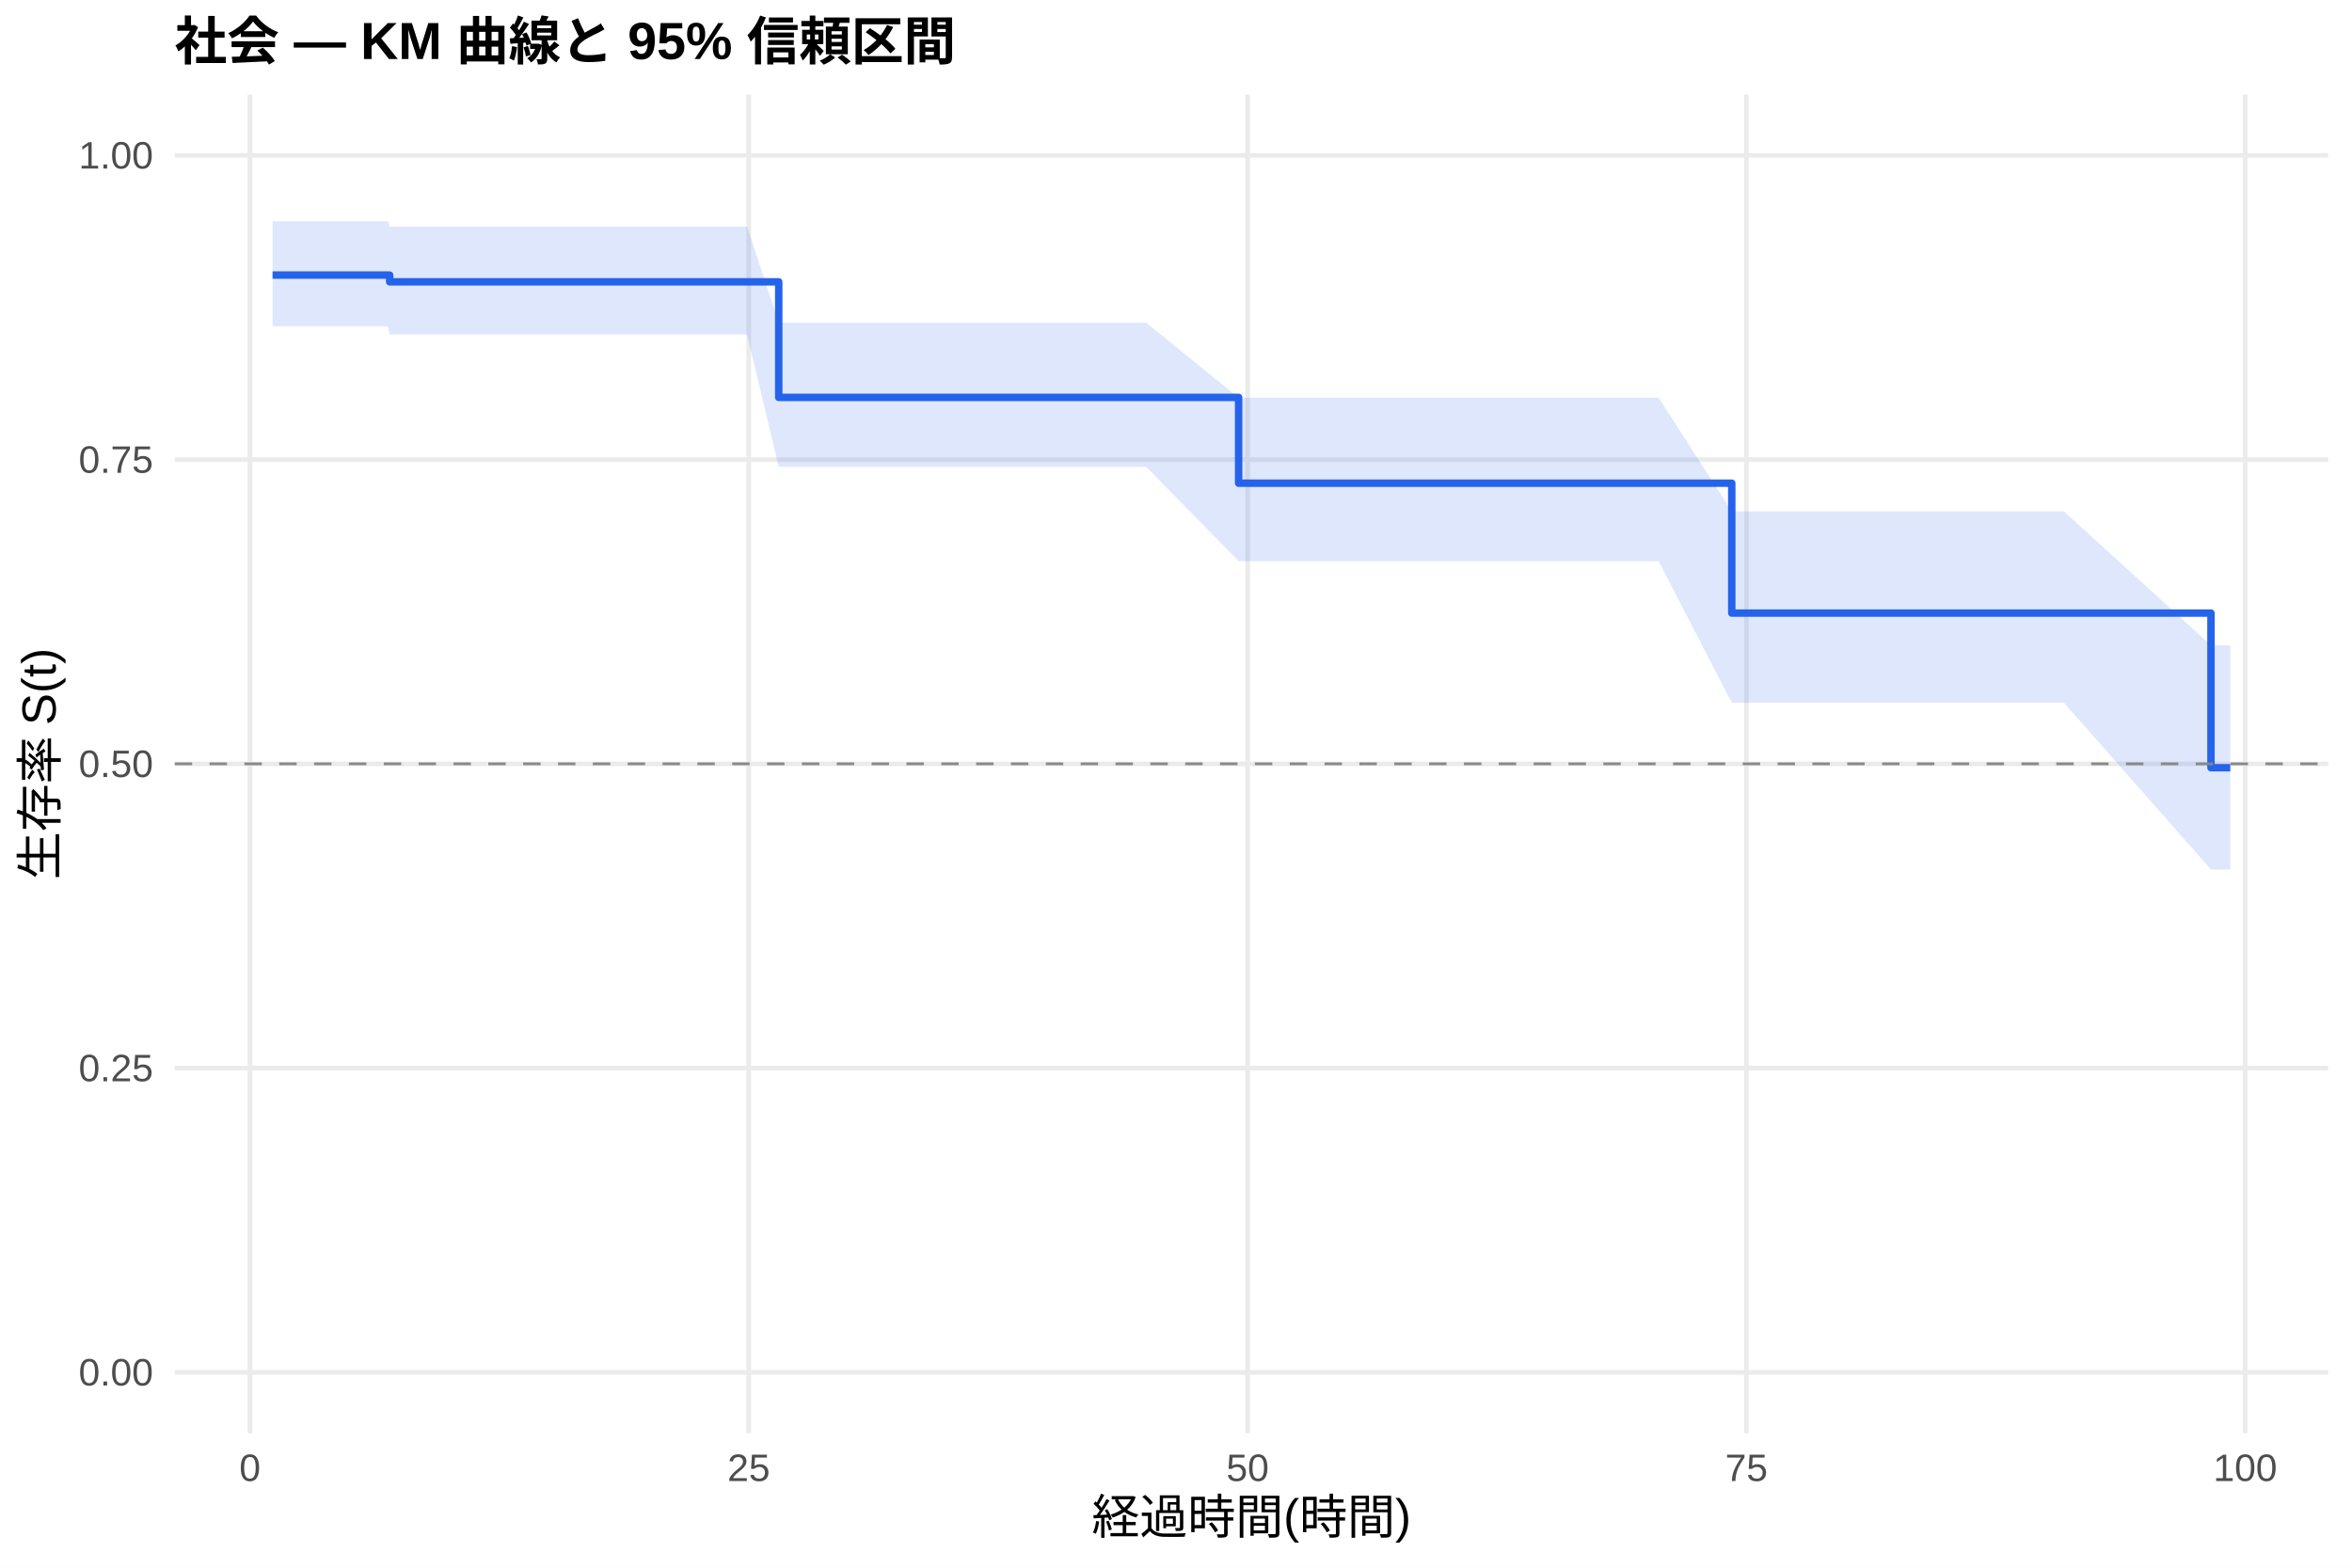
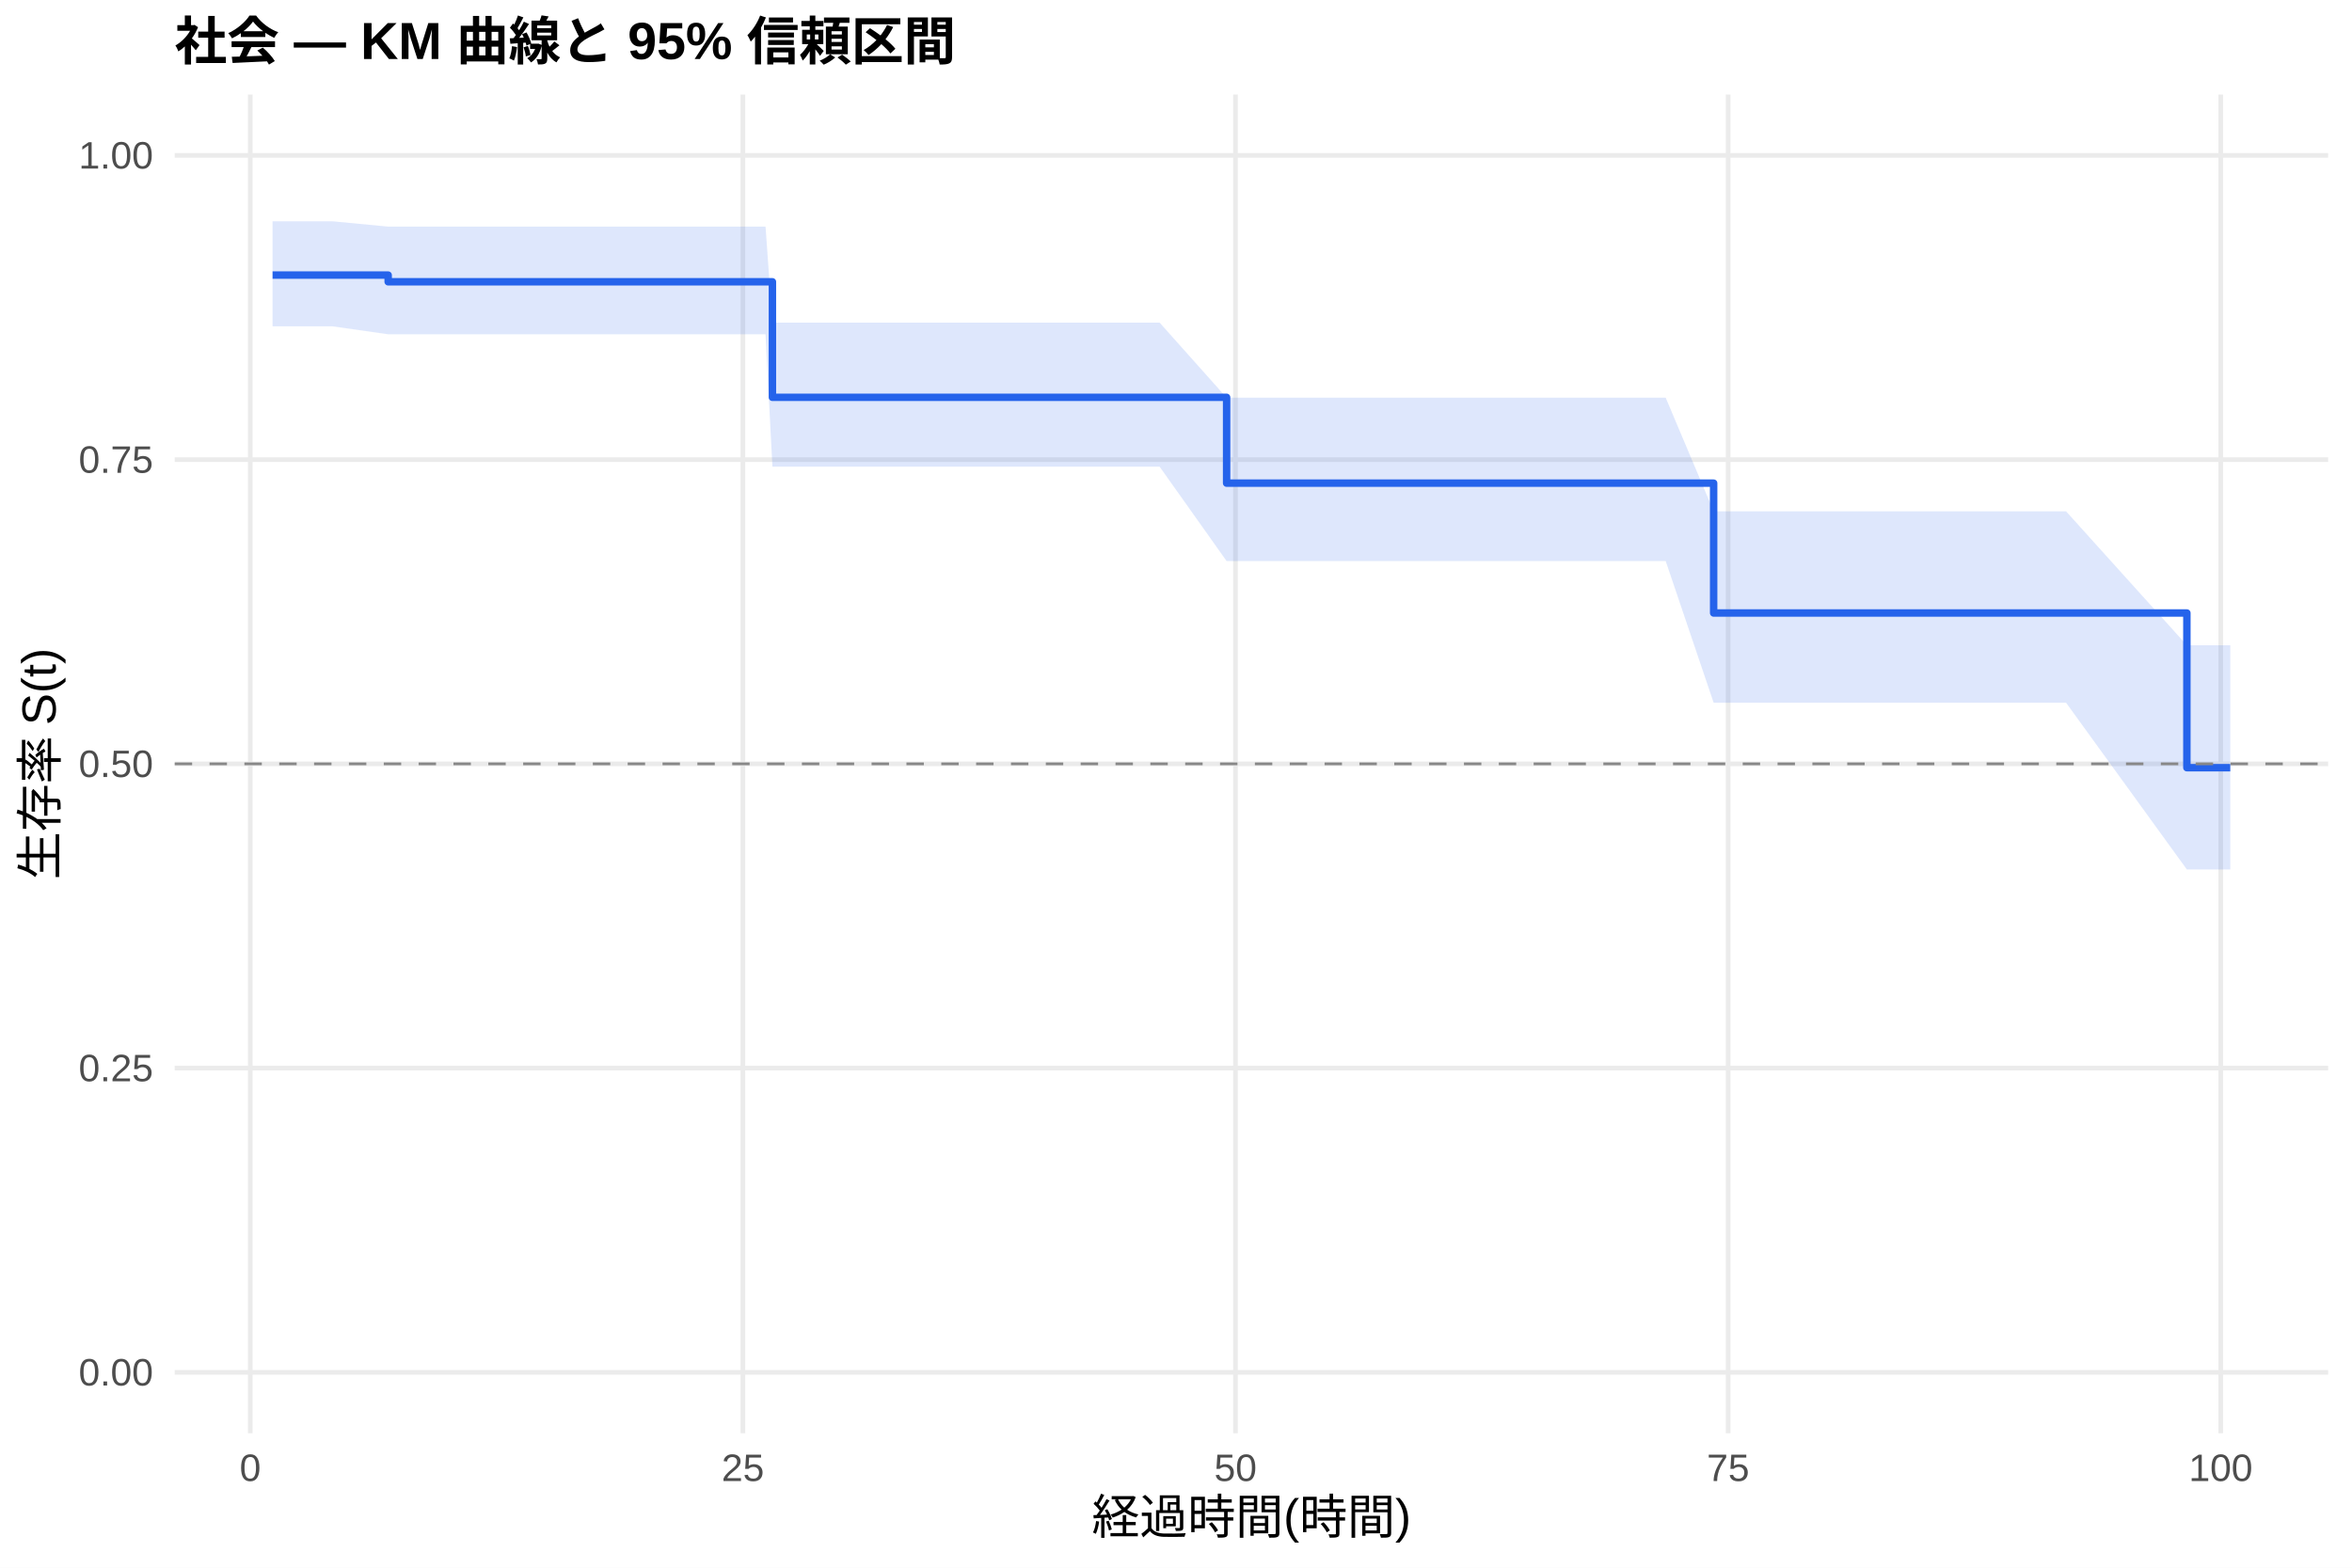
<svg xmlns="http://www.w3.org/2000/svg" width="540.00pt" height="360.00pt" viewBox="0 0 540.00 360.00">
  <g class="svglite">
    <defs>
      <style type="text/css">
    .svglite line, .svglite polyline, .svglite polygon, .svglite path, .svglite rect, .svglite circle {
      fill: none;
      stroke: #000000;
      stroke-linecap: round;
      stroke-linejoin: round;
      stroke-miterlimit: 10.00;
    }
    .svglite text {
      white-space: pre;
    }
    .svglite g.glyphgroup path {
      fill: inherit;
      stroke: none;
    }
  </style>
    </defs>
    <rect width="100%" height="100%" style="stroke: none; fill: #FFFFFF;" />
    <defs>
      <clipPath id="cpMC4wMHw1NDAuMDB8MC4wMHwzNjAuMDA=">
        <rect x="0.00" y="0.00" width="540.00" height="360.00" />
      </clipPath>
    </defs>
    <g clip-path="url(#cpMC4wMHw1NDAuMDB8MC4wMHwzNjAuMDA=)">
      <rect x="0" y="0.00" width="540.00" height="360.00" style="stroke-width: 1.07; stroke: none; fill: #FFFFFF;" />
    </g>
    <defs>
      <clipPath id="cpNDAuMTF8NTM0LjUyfDIxLjcxfDMyOS4xMg==">
        <rect x="40.11" y="21.71" width="494.41" height="307.41" />
      </clipPath>
    </defs>
    <g clip-path="url(#cpNDAuMTF8NTM0LjUyfDIxLjcxfDMyOS4xMg==)">
      <polyline points="40.11,315.14 534.52,315.14 " style="stroke-width: 1.07; stroke: #EBEBEB; stroke-linecap: butt;" />
      <polyline points="40.11,245.28 534.52,245.28 " style="stroke-width: 1.07; stroke: #EBEBEB; stroke-linecap: butt;" />
      <polyline points="40.11,175.41 534.52,175.41 " style="stroke-width: 1.07; stroke: #EBEBEB; stroke-linecap: butt;" />
      <polyline points="40.11,105.55 534.52,105.55 " style="stroke-width: 1.07; stroke: #EBEBEB; stroke-linecap: butt;" />
      <polyline points="40.11,35.68 534.52,35.68 " style="stroke-width: 1.07; stroke: #EBEBEB; stroke-linecap: butt;" />
-       <polyline points="57.39,329.12 57.39,21.71 " style="stroke-width: 1.07; stroke: #EBEBEB; stroke-linecap: butt;" />
-       <polyline points="171.91,329.12 171.91,21.71 " style="stroke-width: 1.07; stroke: #EBEBEB; stroke-linecap: butt;" />
-       <polyline points="286.44,329.12 286.44,21.71 " style="stroke-width: 1.07; stroke: #EBEBEB; stroke-linecap: butt;" />
-       <polyline points="400.96,329.12 400.96,21.71 " style="stroke-width: 1.07; stroke: #EBEBEB; stroke-linecap: butt;" />
-       <polyline points="515.48,329.12 515.48,21.71 " style="stroke-width: 1.07; stroke: #EBEBEB; stroke-linecap: butt;" />
-       <polygon points="62.58,50.82 70.90,50.82 84.88,50.82 89.08,50.82 89.46,52.05 93.50,52.05 102.28,52.05 128.70,52.05 139.85,52.05 144.20,52.05 161.23,52.05 171.53,52.05 178.79,74.10 184.97,74.10 199.02,74.10 203.52,74.10 253.91,74.10 258.65,74.10 263.15,74.10 284.38,91.34 289.64,91.34 297.43,91.34 304.30,91.34 308.58,91.34 312.55,91.34 321.33,91.34 325.22,91.34 331.25,91.34 335.38,91.34 348.81,91.34 363.70,91.34 368.28,91.34 380.80,91.34 397.60,117.43 407.37,117.43 414.17,117.43 418.44,117.43 422.64,117.43 426.84,117.43 431.42,117.43 435.24,117.43 441.42,117.43 445.47,117.43 453.18,117.43 469.52,117.43 473.87,117.43 507.62,148.19 512.05,148.19 512.05,199.68 507.62,199.68 473.87,161.38 469.52,161.38 453.18,161.38 445.47,161.38 441.42,161.38 435.24,161.38 431.42,161.38 426.84,161.38 422.64,161.38 418.44,161.38 414.17,161.38 407.37,161.38 397.60,161.38 380.80,128.86 368.28,128.86 363.70,128.86 348.81,128.86 335.38,128.86 331.25,128.86 325.22,128.86 321.33,128.86 312.55,128.86 308.58,128.86 304.30,128.86 297.43,128.86 289.64,128.86 284.38,128.86 263.15,107.20 258.65,107.20 253.91,107.20 203.52,107.20 199.02,107.20 184.97,107.20 178.79,107.20 171.53,76.79 161.23,76.79 144.20,76.79 139.85,76.79 128.70,76.79 102.28,76.79 93.50,76.79 89.46,76.79 89.08,74.94 84.88,74.94 70.90,74.94 62.58,74.94 " style="stroke-width: 0.00; stroke: none; stroke-linecap: butt; fill: #2563EB; fill-opacity: 0.15;" />
-       <polyline points="62.58,50.82 70.90,50.82 84.88,50.82 89.08,50.82 89.46,52.05 93.50,52.05 102.28,52.05 128.70,52.05 139.85,52.05 144.20,52.05 161.23,52.05 171.53,52.05 178.79,74.10 184.97,74.10 199.02,74.10 203.52,74.10 253.91,74.10 258.65,74.10 263.15,74.10 284.38,91.34 289.64,91.34 297.43,91.34 304.30,91.34 308.58,91.34 312.55,91.34 321.33,91.34 325.22,91.34 331.25,91.34 335.38,91.34 348.81,91.34 363.70,91.34 368.28,91.34 380.80,91.34 397.60,117.43 407.37,117.43 414.17,117.43 418.44,117.43 422.64,117.43 426.84,117.43 431.42,117.43 435.24,117.43 441.42,117.43 445.47,117.43 453.18,117.43 469.52,117.43 473.87,117.43 507.62,148.19 512.05,148.19 " style="stroke-width: 1.07; stroke: none; stroke-linecap: butt;" />
-       <polyline points="512.05,199.68 507.62,199.68 473.87,161.38 469.52,161.38 453.18,161.38 445.47,161.38 441.42,161.38 435.24,161.38 431.42,161.38 426.84,161.38 422.64,161.38 418.44,161.38 414.17,161.38 407.37,161.38 397.60,161.38 380.80,128.86 368.28,128.86 363.70,128.86 348.81,128.86 335.38,128.86 331.25,128.86 325.22,128.86 321.33,128.86 312.55,128.86 308.58,128.86 304.30,128.86 297.43,128.86 289.64,128.86 284.38,128.86 263.15,107.20 258.65,107.20 253.91,107.20 203.52,107.20 199.02,107.20 184.97,107.20 178.79,107.20 171.53,76.79 161.23,76.79 144.20,76.79 139.85,76.79 128.70,76.79 102.28,76.79 93.50,76.79 89.46,76.79 89.08,74.94 84.88,74.94 70.90,74.94 62.58,74.94 " style="stroke-width: 1.07; stroke: none; stroke-linecap: butt;" />
-       <polyline points="62.58,63.17 70.90,63.17 70.90,63.17 84.88,63.17 84.88,63.17 89.08,63.17 89.08,63.17 89.46,63.17 89.46,64.72 93.50,64.72 93.50,64.72 102.28,64.72 102.28,64.72 128.70,64.72 128.70,64.72 139.85,64.72 139.85,64.72 144.20,64.72 144.20,64.72 161.23,64.72 161.23,64.72 171.53,64.72 171.53,64.72 178.79,64.72 178.79,91.26 184.97,91.26 184.97,91.26 199.02,91.26 199.02,91.26 203.52,91.26 203.52,91.26 253.91,91.26 253.91,91.26 258.65,91.26 258.65,91.26 263.15,91.26 263.15,91.26 284.38,91.26 284.38,110.96 289.64,110.96 289.64,110.96 297.43,110.96 297.43,110.96 304.30,110.96 304.30,110.96 308.58,110.96 308.58,110.96 312.55,110.96 312.55,110.96 321.33,110.96 321.33,110.96 325.22,110.96 325.22,110.96 331.25,110.96 331.25,110.96 335.38,110.96 335.38,110.96 348.81,110.96 348.81,110.96 363.70,110.96 363.70,110.96 368.28,110.96 368.28,110.96 380.80,110.96 380.80,110.96 397.60,110.96 397.60,140.79 407.37,140.79 407.37,140.79 414.17,140.79 414.17,140.79 418.44,140.79 418.44,140.79 422.64,140.79 422.64,140.79 426.84,140.79 426.84,140.79 431.42,140.79 431.42,140.79 435.24,140.79 435.24,140.79 441.42,140.79 441.42,140.79 445.47,140.79 445.47,140.79 453.18,140.79 453.18,140.79 469.52,140.79 469.52,140.79 473.87,140.79 473.87,140.79 507.62,140.79 507.62,176.30 512.05,176.30 512.05,176.30 " style="stroke-width: 1.71; stroke: #2563EB; stroke-linecap: butt;" />
+       <polyline points="57.46,329.12 57.46,21.71 " style="stroke-width: 1.07; stroke: #EBEBEB; stroke-linecap: butt;" />
+       <polyline points="170.56,329.12 170.56,21.71 " style="stroke-width: 1.07; stroke: #EBEBEB; stroke-linecap: butt;" />
+       <polyline points="283.66,329.12 283.66,21.71 " style="stroke-width: 1.07; stroke: #EBEBEB; stroke-linecap: butt;" />
+       <polyline points="396.76,329.12 396.76,21.71 " style="stroke-width: 1.07; stroke: #EBEBEB; stroke-linecap: butt;" />
+       <polyline points="509.86,329.12 509.86,21.71 " style="stroke-width: 1.07; stroke: #EBEBEB; stroke-linecap: butt;" />
+       <polygon points="62.58,50.82 76.38,50.82 89.12,52.04 90.18,52.04 94.33,52.04 98.70,52.04 107.37,52.04 133.46,52.04 144.47,52.04 148.77,52.04 165.58,52.04 175.76,52.04 177.34,74.09 189.03,74.09 202.90,74.09 207.35,74.09 257.12,74.09 261.79,74.09 266.24,74.09 281.62,91.33 292.40,91.33 300.10,91.33 306.88,91.33 311.10,91.33 315.02,91.33 323.70,91.33 327.54,91.33 333.50,91.33 337.57,91.33 350.84,91.33 365.54,91.33 370.07,91.33 382.43,91.33 393.44,117.42 408.67,117.42 415.38,117.42 419.61,117.42 423.75,117.42 427.90,117.42 432.42,117.42 436.19,117.42 442.30,117.42 446.30,117.42 453.91,117.42 470.05,117.42 474.35,117.42 502.09,148.18 512.05,148.18 512.05,199.67 502.09,199.67 474.35,161.37 470.05,161.37 453.91,161.37 446.30,161.37 442.30,161.37 436.19,161.37 432.42,161.37 427.90,161.37 423.75,161.37 419.61,161.37 415.38,161.37 408.67,161.37 393.44,161.37 382.43,128.84 370.07,128.84 365.54,128.84 350.84,128.84 337.57,128.84 333.50,128.84 327.54,128.84 323.70,128.84 315.02,128.84 311.10,128.84 306.88,128.84 300.10,128.84 292.40,128.84 281.62,128.84 266.24,107.17 261.79,107.17 257.12,107.17 207.35,107.17 202.90,107.17 189.03,107.17 177.34,107.17 175.76,76.76 165.58,76.76 148.77,76.76 144.47,76.76 133.46,76.76 107.37,76.76 98.70,76.76 94.33,76.76 90.18,76.76 89.12,76.76 76.38,74.94 62.58,74.94 " style="stroke-width: 0.00; stroke: none; stroke-linecap: butt; fill: #2563EB; fill-opacity: 0.15;" />
+       <polyline points="62.58,50.82 76.38,50.82 89.12,52.04 90.18,52.04 94.33,52.04 98.70,52.04 107.37,52.04 133.46,52.04 144.47,52.04 148.77,52.04 165.58,52.04 175.76,52.04 177.34,74.09 189.03,74.09 202.90,74.09 207.35,74.09 257.12,74.09 261.79,74.09 266.24,74.09 281.62,91.33 292.40,91.33 300.10,91.33 306.88,91.33 311.10,91.33 315.02,91.33 323.70,91.33 327.54,91.33 333.50,91.33 337.57,91.33 350.84,91.33 365.54,91.33 370.07,91.33 382.43,91.33 393.44,117.42 408.67,117.42 415.38,117.42 419.61,117.42 423.75,117.42 427.90,117.42 432.42,117.42 436.19,117.42 442.30,117.42 446.30,117.42 453.91,117.42 470.05,117.42 474.35,117.42 502.09,148.18 512.05,148.18 " style="stroke-width: 1.07; stroke: none; stroke-linecap: butt;" />
+       <polyline points="512.05,199.67 502.09,199.67 474.35,161.37 470.05,161.37 453.91,161.37 446.30,161.37 442.30,161.37 436.19,161.37 432.42,161.37 427.90,161.37 423.75,161.37 419.61,161.37 415.38,161.37 408.67,161.37 393.44,161.37 382.43,128.84 370.07,128.84 365.54,128.84 350.84,128.84 337.57,128.84 333.50,128.84 327.54,128.84 323.70,128.84 315.02,128.84 311.10,128.84 306.88,128.84 300.10,128.84 292.40,128.84 281.62,128.84 266.24,107.17 261.79,107.17 257.12,107.17 207.35,107.17 202.90,107.17 189.03,107.17 177.34,107.17 175.76,76.76 165.58,76.76 148.77,76.76 144.47,76.76 133.46,76.76 107.37,76.76 98.70,76.76 94.33,76.76 90.18,76.76 89.12,76.76 76.38,74.94 62.58,74.94 " style="stroke-width: 1.07; stroke: none; stroke-linecap: butt;" />
+       <polyline points="62.58,63.17 76.38,63.17 76.38,63.17 89.12,63.17 89.12,64.71 90.18,64.71 90.18,64.71 94.33,64.71 94.33,64.71 98.70,64.71 98.70,64.71 107.37,64.71 107.37,64.71 133.46,64.71 133.46,64.71 144.47,64.71 144.47,64.71 148.77,64.71 148.77,64.71 165.58,64.71 165.58,64.71 175.76,64.71 175.76,64.71 177.34,64.71 177.34,91.24 189.03,91.24 189.03,91.24 202.90,91.24 202.90,91.24 207.35,91.24 207.35,91.24 257.12,91.24 257.12,91.24 261.79,91.24 261.79,91.24 266.24,91.24 266.24,91.24 281.62,91.24 281.62,110.95 292.40,110.95 292.40,110.95 300.10,110.95 300.10,110.95 306.88,110.95 306.88,110.95 311.10,110.95 311.10,110.95 315.02,110.95 315.02,110.95 323.70,110.95 323.70,110.95 327.54,110.95 327.54,110.95 333.50,110.95 333.50,110.95 337.57,110.95 337.57,110.95 350.84,110.95 350.84,110.95 365.54,110.95 365.54,110.95 370.07,110.95 370.07,110.95 382.43,110.95 382.43,110.95 393.44,110.95 393.44,140.77 408.67,140.77 408.67,140.77 415.38,140.77 415.38,140.77 419.61,140.77 419.61,140.77 423.75,140.77 423.75,140.77 427.90,140.77 427.90,140.77 432.42,140.77 432.42,140.77 436.19,140.77 436.19,140.77 442.30,140.77 442.30,140.77 446.30,140.77 446.30,140.77 453.91,140.77 453.91,140.77 470.05,140.77 470.05,140.77 474.35,140.77 474.35,140.77 502.09,140.77 502.09,176.29 512.05,176.29 512.05,176.29 " style="stroke-width: 1.71; stroke: #2563EB; stroke-linecap: butt;" />
      <line x1="40.11" y1="175.41" x2="534.52" y2="175.41" style="stroke-width: 0.64; stroke: #888888; stroke-dasharray: 4.00,4.00; stroke-linecap: butt;" />
    </g>
    <g clip-path="url(#cpMC4wMHw1NDAuMDB8MC4wMHwzNjAuMDA=)">
      <text x="35.18" y="318.17" text-anchor="end" style="font-size: 8.80px;fill: #4D4D4D; font-family: &quot;Liberation Sans&quot;;" textLength="17.11px" lengthAdjust="spacingAndGlyphs">0.00</text>
      <text x="35.18" y="248.30" text-anchor="end" style="font-size: 8.80px;fill: #4D4D4D; font-family: &quot;Liberation Sans&quot;;" textLength="17.11px" lengthAdjust="spacingAndGlyphs">0.25</text>
      <text x="35.18" y="178.44" text-anchor="end" style="font-size: 8.80px;fill: #4D4D4D; font-family: &quot;Liberation Sans&quot;;" textLength="17.11px" lengthAdjust="spacingAndGlyphs">0.50</text>
      <text x="35.18" y="108.57" text-anchor="end" style="font-size: 8.80px;fill: #4D4D4D; font-family: &quot;Liberation Sans&quot;;" textLength="17.11px" lengthAdjust="spacingAndGlyphs">0.75</text>
      <text x="35.18" y="38.71" text-anchor="end" style="font-size: 8.80px;fill: #4D4D4D; font-family: &quot;Liberation Sans&quot;;" textLength="17.11px" lengthAdjust="spacingAndGlyphs">1.00</text>
-       <text x="57.39" y="340.10" text-anchor="middle" style="font-size: 8.80px;fill: #4D4D4D; font-family: &quot;Liberation Sans&quot;;" textLength="4.89px" lengthAdjust="spacingAndGlyphs">0</text>
-       <text x="171.91" y="340.10" text-anchor="middle" style="font-size: 8.80px;fill: #4D4D4D; font-family: &quot;Liberation Sans&quot;;" textLength="9.78px" lengthAdjust="spacingAndGlyphs">25</text>
-       <text x="286.44" y="340.10" text-anchor="middle" style="font-size: 8.80px;fill: #4D4D4D; font-family: &quot;Liberation Sans&quot;;" textLength="9.78px" lengthAdjust="spacingAndGlyphs">50</text>
-       <text x="400.96" y="340.10" text-anchor="middle" style="font-size: 8.80px;fill: #4D4D4D; font-family: &quot;Liberation Sans&quot;;" textLength="9.78px" lengthAdjust="spacingAndGlyphs">75</text>
-       <text x="515.48" y="340.10" text-anchor="middle" style="font-size: 8.80px;fill: #4D4D4D; font-family: &quot;Liberation Sans&quot;;" textLength="14.67px" lengthAdjust="spacingAndGlyphs">100</text>
+       <text x="57.46" y="340.10" text-anchor="middle" style="font-size: 8.80px;fill: #4D4D4D; font-family: &quot;Liberation Sans&quot;;" textLength="4.89px" lengthAdjust="spacingAndGlyphs">0</text>
+       <text x="170.56" y="340.10" text-anchor="middle" style="font-size: 8.80px;fill: #4D4D4D; font-family: &quot;Liberation Sans&quot;;" textLength="9.78px" lengthAdjust="spacingAndGlyphs">25</text>
+       <text x="283.66" y="340.10" text-anchor="middle" style="font-size: 8.80px;fill: #4D4D4D; font-family: &quot;Liberation Sans&quot;;" textLength="9.78px" lengthAdjust="spacingAndGlyphs">50</text>
+       <text x="396.76" y="340.10" text-anchor="middle" style="font-size: 8.80px;fill: #4D4D4D; font-family: &quot;Liberation Sans&quot;;" textLength="9.78px" lengthAdjust="spacingAndGlyphs">75</text>
+       <text x="509.86" y="340.10" text-anchor="middle" style="font-size: 8.80px;fill: #4D4D4D; font-family: &quot;Liberation Sans&quot;;" textLength="14.67px" lengthAdjust="spacingAndGlyphs">100</text>
      <text x="287.32" y="352.24" text-anchor="middle" style="font-size: 11.00px; font-family: &quot;Liberation Sans&quot;;" textLength="73.31px" lengthAdjust="spacingAndGlyphs">経過時間(時間)</text>
      <text transform="translate(13.05,175.41) rotate(-90)" text-anchor="middle" style="font-size: 11.00px; font-family: &quot;Liberation Sans&quot;;" textLength="53.78px" lengthAdjust="spacingAndGlyphs">生存率 S(t)</text>
      <text x="40.11" y="13.74" style="font-size: 12.00px; font-weight: bold; font-family: &quot;Liberation Sans&quot;;" textLength="179.33px" lengthAdjust="spacingAndGlyphs">社会 — KM 曲線と 95% 信頼区間</text>
    </g>
  </g>
</svg>
